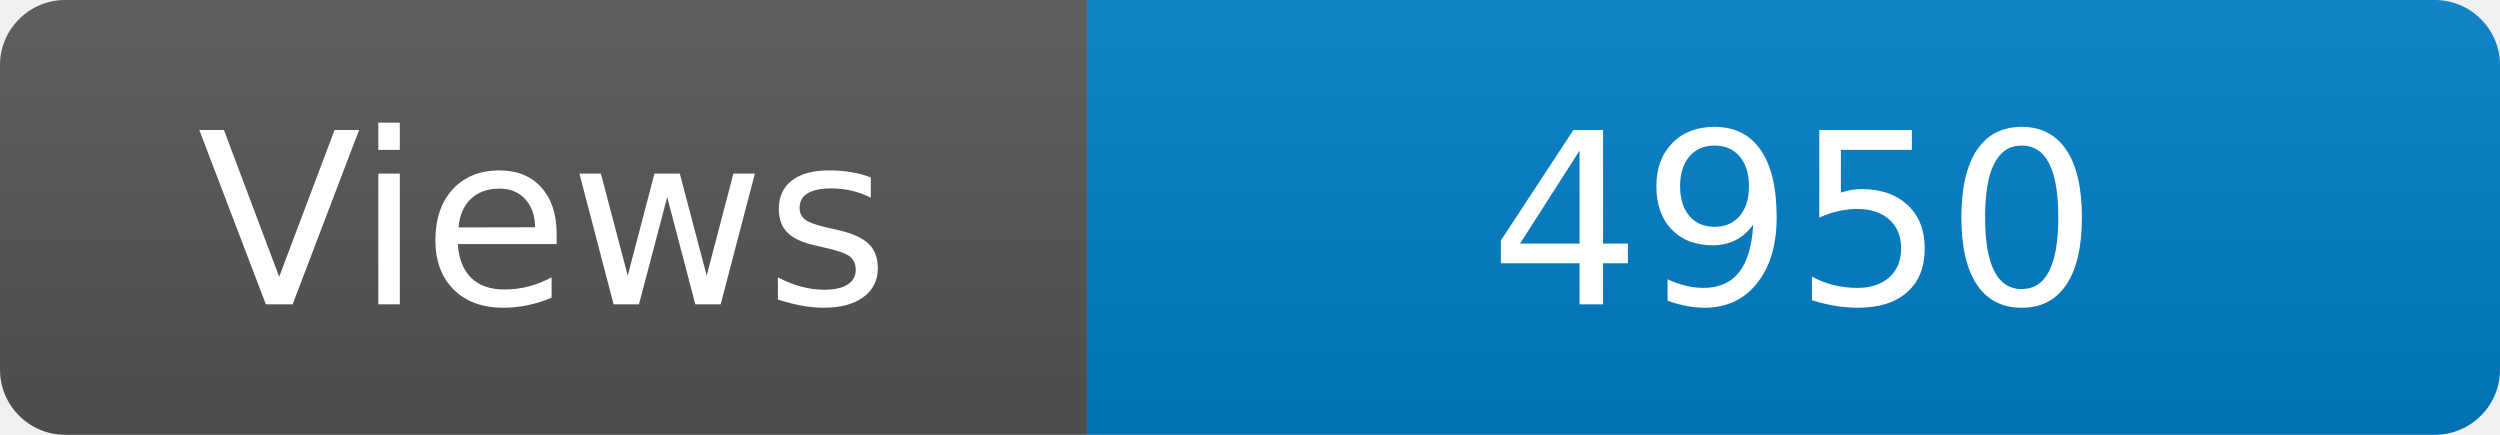
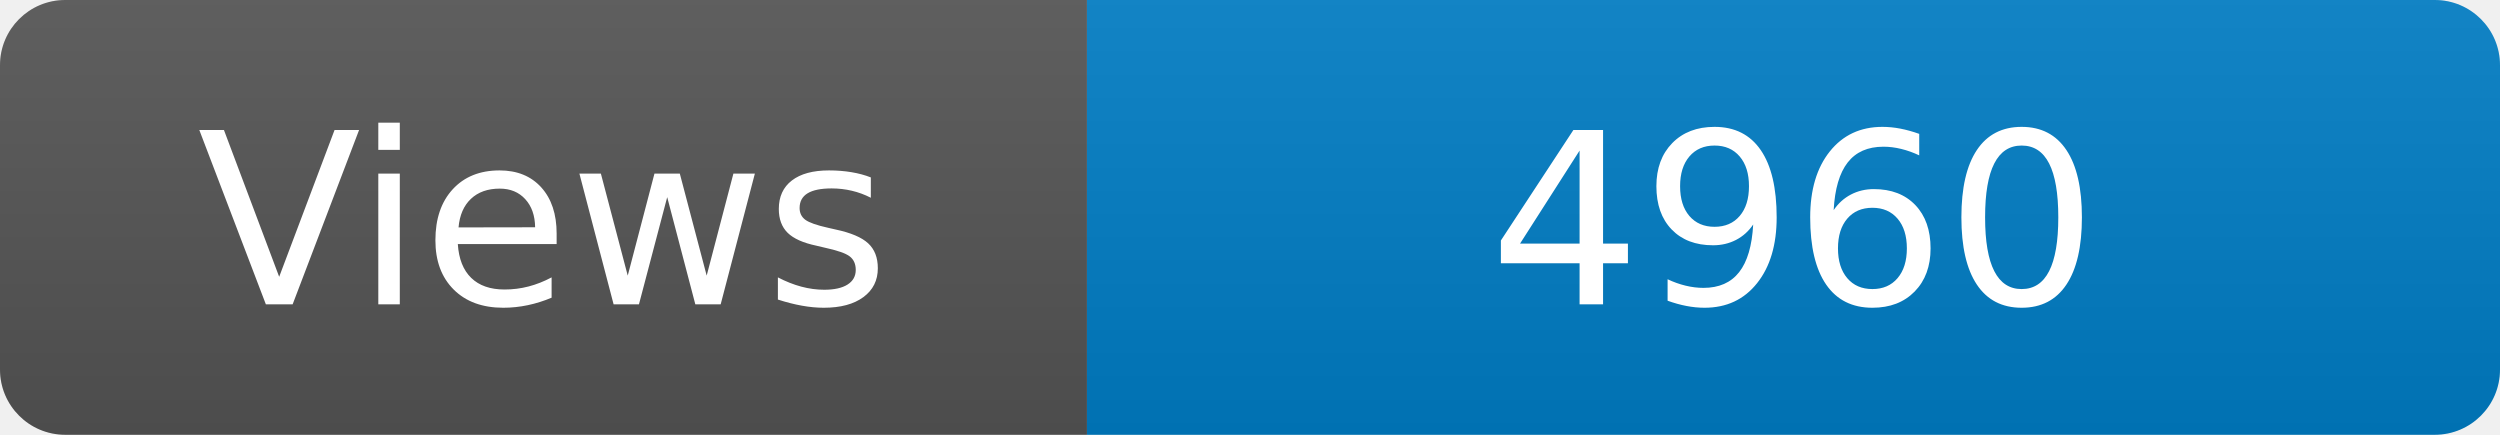
<svg xmlns="http://www.w3.org/2000/svg" width="115" height="20" role="img" aria-label="Maintained?: yes">
  <linearGradient id="s" x2="0" y2="100%">
    <stop offset="0" stop-color="#bbb" stop-opacity=".1" />
    <stop offset="1" stop-opacity=".1" />
  </linearGradient>
  <clipPath id="r">
    <rect width="115" height="20" rx="3" fill="#fff" />
  </clipPath>
  <g clip-path="url(#r)">
    <rect width="50" height="20" fill="#555" />
    <rect x="50" width="160" height="20" fill="#007ec6" />
    <rect width="115" height="20" fill="url(#s)" />
  </g>
  <g fill="#fff" text-anchor="middle" font-family="Verdana,Geneva,DejaVu Sans,sans-serif" font-size="110">
    <text x="250" y="140" transform="scale(.1)" fill="#fff">Views</text>
-     <text x="825" y="140" transform="scale(.1)" fill="#fff">4950</text>
+     <text x="825" y="140" transform="scale(.1)" fill="#fff">4960</text>
  </g>
</svg>
